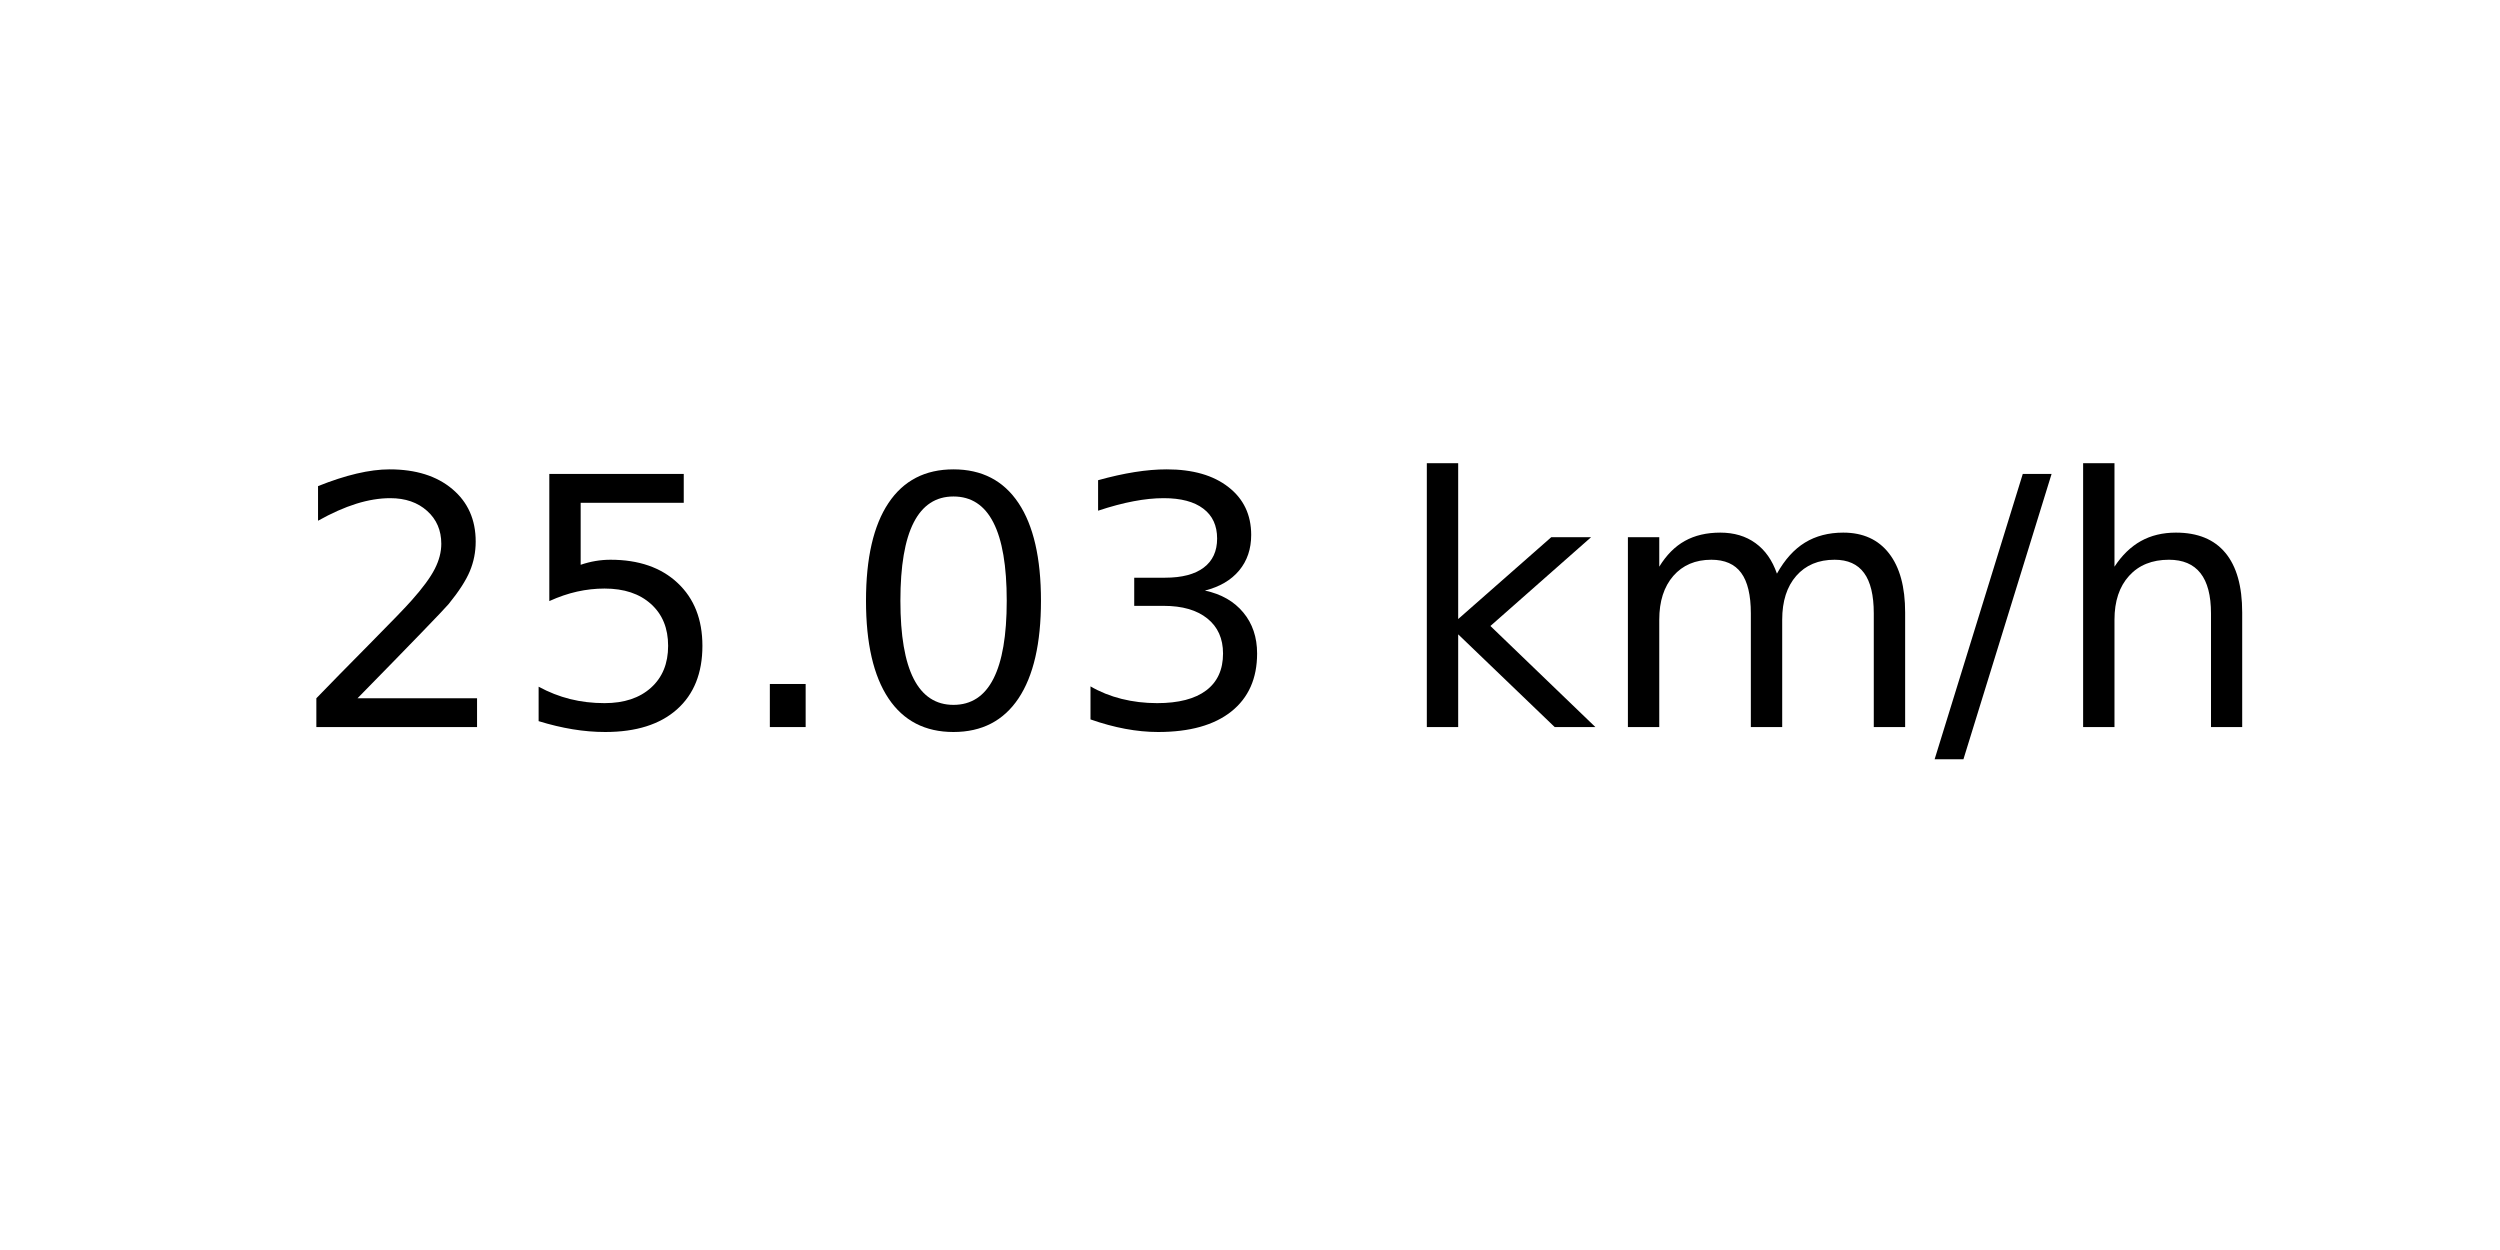
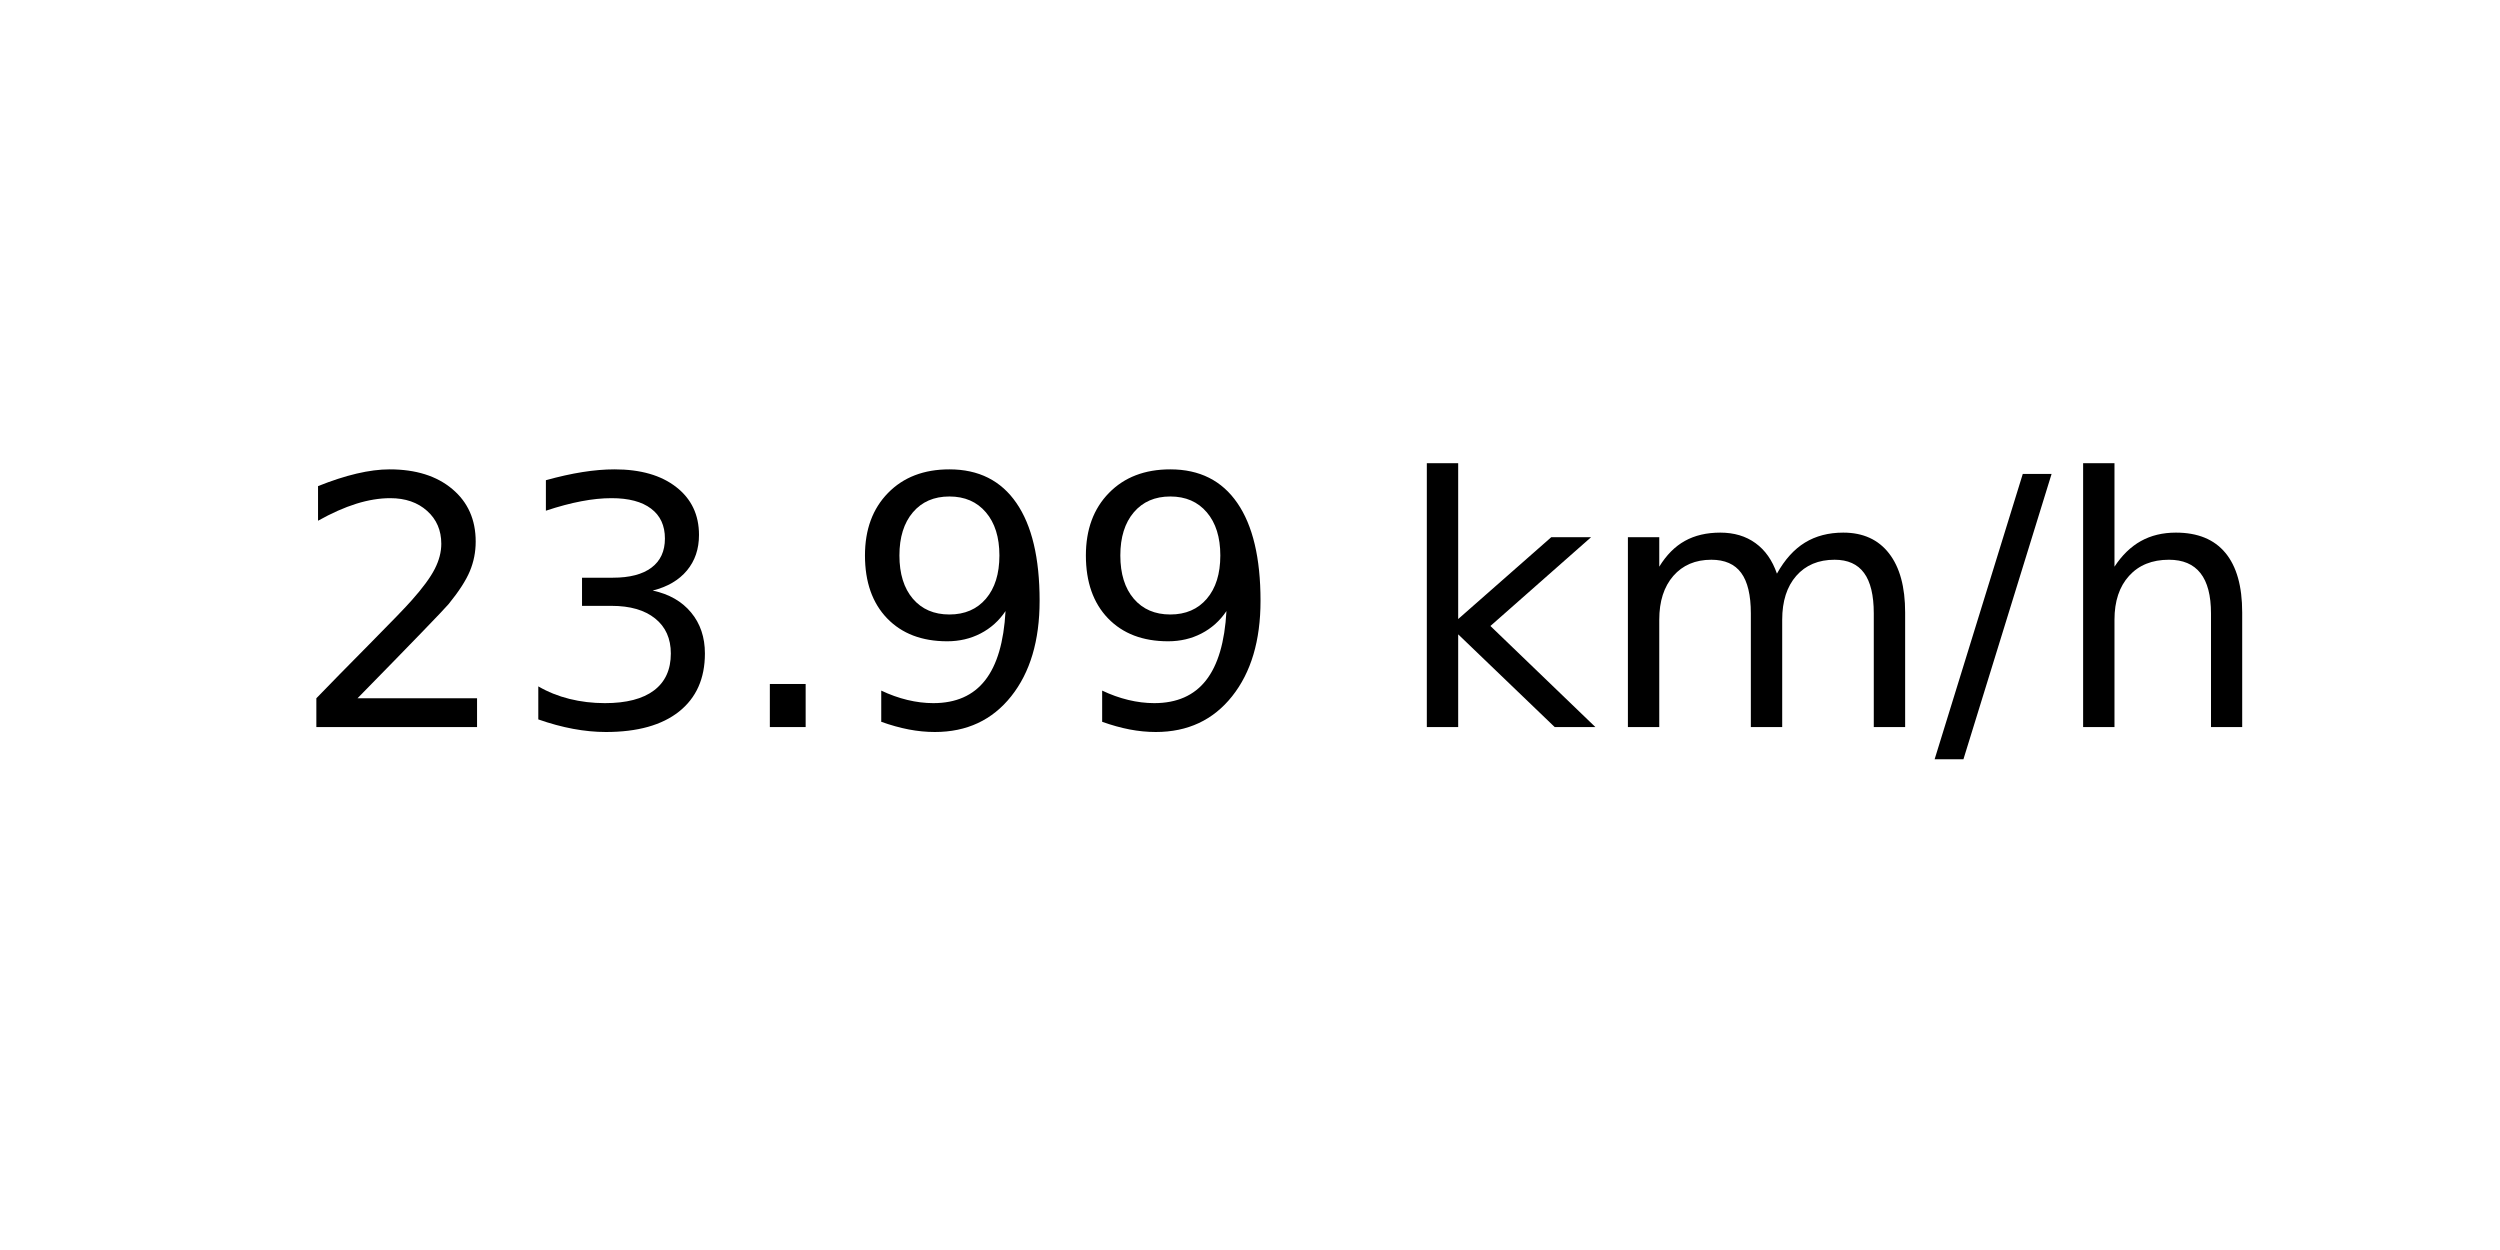
<svg xmlns="http://www.w3.org/2000/svg" xmlns:xlink="http://www.w3.org/1999/xlink" width="72pt" height="36pt" viewBox="0 0 72 36" version="1.1">
  <defs>
    <style type="text/css">*{stroke-linejoin: round; stroke-linecap: butt}</style>
  </defs>
  <g id="figure_1">
    <g id="axes_1">
      <g id="text_1">
        <g transform="translate(8.378125 20.93937) scale(0.1 -0.1)">
          <defs>
            <path id="DejaVuSans-32" d="M 1228 531  L 3431 531  L 3431 0  L 469 0  L 469 531  Q 828 903 1448 1529  Q 2069 2156 2228 2338  Q 2531 2678 2651 2914  Q 2772 3150 2772 3378  Q 2772 3750 2511 3984  Q 2250 4219 1831 4219  Q 1534 4219 1204 4116  Q 875 4013 500 3803  L 500 4441  Q 881 4594 1212 4672  Q 1544 4750 1819 4750  Q 2544 4750 2975 4387  Q 3406 4025 3406 3419  Q 3406 3131 3298 2873  Q 3191 2616 2906 2266  Q 2828 2175 2409 1742  Q 1991 1309 1228 531  z " transform="scale(0.015625)" />
-             <path id="DejaVuSans-35" d="M 691 4666  L 3169 4666  L 3169 4134  L 1269 4134  L 1269 2991  Q 1406 3038 1543 3061  Q 1681 3084 1819 3084  Q 2600 3084 3056 2656  Q 3513 2228 3513 1497  Q 3513 744 3044 326  Q 2575 -91 1722 -91  Q 1428 -91 1123 -41  Q 819 9 494 109  L 494 744  Q 775 591 1075 516  Q 1375 441 1709 441  Q 2250 441 2565 725  Q 2881 1009 2881 1497  Q 2881 1984 2565 2268  Q 2250 2553 1709 2553  Q 1456 2553 1204 2497  Q 953 2441 691 2322  L 691 4666  z " transform="scale(0.015625)" />
+             <path id="DejaVuSans-33" d="M 2597 2516  Q 3050 2419 3304 2112  Q 3559 1806 3559 1356  Q 3559 666 3084 287  Q 2609 -91 1734 -91  Q 1441 -91 1130 -33  Q 819 25 488 141  L 488 750  Q 750 597 1062 519  Q 1375 441 1716 441  Q 2309 441 2620 675  Q 2931 909 2931 1356  Q 2931 1769 2642 2001  Q 2353 2234 1838 2234  L 1294 2234  L 1294 2753  L 1863 2753  Q 2328 2753 2575 2939  Q 2822 3125 2822 3475  Q 2822 3834 2567 4026  Q 2313 4219 1838 4219  Q 1578 4219 1281 4162  Q 984 4106 628 3988  L 628 4550  Q 988 4650 1302 4700  Q 1616 4750 1894 4750  Q 2613 4750 3031 4423  Q 3450 4097 3450 3541  Q 3450 3153 3228 2886  Q 3006 2619 2597 2516  z " transform="scale(0.015625)" />
            <path id="DejaVuSans-2e" d="M 684 794  L 1344 794  L 1344 0  L 684 0  L 684 794  z " transform="scale(0.015625)" />
-             <path id="DejaVuSans-30" d="M 2034 4250  Q 1547 4250 1301 3770  Q 1056 3291 1056 2328  Q 1056 1369 1301 889  Q 1547 409 2034 409  Q 2525 409 2770 889  Q 3016 1369 3016 2328  Q 3016 3291 2770 3770  Q 2525 4250 2034 4250  z M 2034 4750  Q 2819 4750 3233 4129  Q 3647 3509 3647 2328  Q 3647 1150 3233 529  Q 2819 -91 2034 -91  Q 1250 -91 836 529  Q 422 1150 422 2328  Q 422 3509 836 4129  Q 1250 4750 2034 4750  z " transform="scale(0.015625)" />
-             <path id="DejaVuSans-33" d="M 2597 2516  Q 3050 2419 3304 2112  Q 3559 1806 3559 1356  Q 3559 666 3084 287  Q 2609 -91 1734 -91  Q 1441 -91 1130 -33  Q 819 25 488 141  L 488 750  Q 750 597 1062 519  Q 1375 441 1716 441  Q 2309 441 2620 675  Q 2931 909 2931 1356  Q 2931 1769 2642 2001  Q 2353 2234 1838 2234  L 1294 2234  L 1294 2753  L 1863 2753  Q 2328 2753 2575 2939  Q 2822 3125 2822 3475  Q 2822 3834 2567 4026  Q 2313 4219 1838 4219  Q 1578 4219 1281 4162  Q 984 4106 628 3988  L 628 4550  Q 988 4650 1302 4700  Q 1616 4750 1894 4750  Q 2613 4750 3031 4423  Q 3450 4097 3450 3541  Q 3450 3153 3228 2886  Q 3006 2619 2597 2516  z " transform="scale(0.015625)" />
+             <path id="DejaVuSans-39" d="M 703 97  L 703 672  Q 941 559 1184 500  Q 1428 441 1663 441  Q 2288 441 2617 861  Q 2947 1281 2994 2138  Q 2813 1869 2534 1725  Q 2256 1581 1919 1581  Q 1219 1581 811 2004  Q 403 2428 403 3163  Q 403 3881 828 4315  Q 1253 4750 1959 4750  Q 2769 4750 3195 4129  Q 3622 3509 3622 2328  Q 3622 1225 3098 567  Q 2575 -91 1691 -91  Q 1453 -91 1209 -44  Q 966 3 703 97  z M 1959 2075  Q 2384 2075 2632 2365  Q 2881 2656 2881 3163  Q 2881 3666 2632 3958  Q 2384 4250 1959 4250  Q 1534 4250 1286 3958  Q 1038 3666 1038 3163  Q 1038 2656 1286 2365  Q 1534 2075 1959 2075  z " transform="scale(0.015625)" />
            <path id="DejaVuSans-20" transform="scale(0.015625)" />
            <path id="DejaVuSans-6b" d="M 581 4863  L 1159 4863  L 1159 1991  L 2875 3500  L 3609 3500  L 1753 1863  L 3688 0  L 2938 0  L 1159 1709  L 1159 0  L 581 0  L 581 4863  z " transform="scale(0.015625)" />
            <path id="DejaVuSans-6d" d="M 3328 2828  Q 3544 3216 3844 3400  Q 4144 3584 4550 3584  Q 5097 3584 5394 3201  Q 5691 2819 5691 2113  L 5691 0  L 5113 0  L 5113 2094  Q 5113 2597 4934 2840  Q 4756 3084 4391 3084  Q 3944 3084 3684 2787  Q 3425 2491 3425 1978  L 3425 0  L 2847 0  L 2847 2094  Q 2847 2600 2669 2842  Q 2491 3084 2119 3084  Q 1678 3084 1418 2786  Q 1159 2488 1159 1978  L 1159 0  L 581 0  L 581 3500  L 1159 3500  L 1159 2956  Q 1356 3278 1631 3431  Q 1906 3584 2284 3584  Q 2666 3584 2933 3390  Q 3200 3197 3328 2828  z " transform="scale(0.015625)" />
            <path id="DejaVuSans-2f" d="M 1625 4666  L 2156 4666  L 531 -594  L 0 -594  L 1625 4666  z " transform="scale(0.015625)" />
            <path id="DejaVuSans-68" d="M 3513 2113  L 3513 0  L 2938 0  L 2938 2094  Q 2938 2591 2744 2837  Q 2550 3084 2163 3084  Q 1697 3084 1428 2787  Q 1159 2491 1159 1978  L 1159 0  L 581 0  L 581 4863  L 1159 4863  L 1159 2956  Q 1366 3272 1645 3428  Q 1925 3584 2291 3584  Q 2894 3584 3203 3211  Q 3513 2838 3513 2113  z " transform="scale(0.015625)" />
          </defs>
          <use xlink:href="#DejaVuSans-32" />
-           <use xlink:href="#DejaVuSans-35" x="63.623" />
+           <use xlink:href="#DejaVuSans-33" x="63.623" />
          <use xlink:href="#DejaVuSans-2e" x="127.246" />
-           <use xlink:href="#DejaVuSans-30" x="159.033" />
-           <use xlink:href="#DejaVuSans-33" x="222.656" />
+           <use xlink:href="#DejaVuSans-39" x="159.033" />
+           <use xlink:href="#DejaVuSans-39" x="222.656" />
          <use xlink:href="#DejaVuSans-20" x="286.279" />
          <use xlink:href="#DejaVuSans-6b" x="318.066" />
          <use xlink:href="#DejaVuSans-6d" x="375.977" />
          <use xlink:href="#DejaVuSans-2f" x="473.389" />
          <use xlink:href="#DejaVuSans-68" x="507.08" />
        </g>
      </g>
    </g>
  </g>
</svg>
